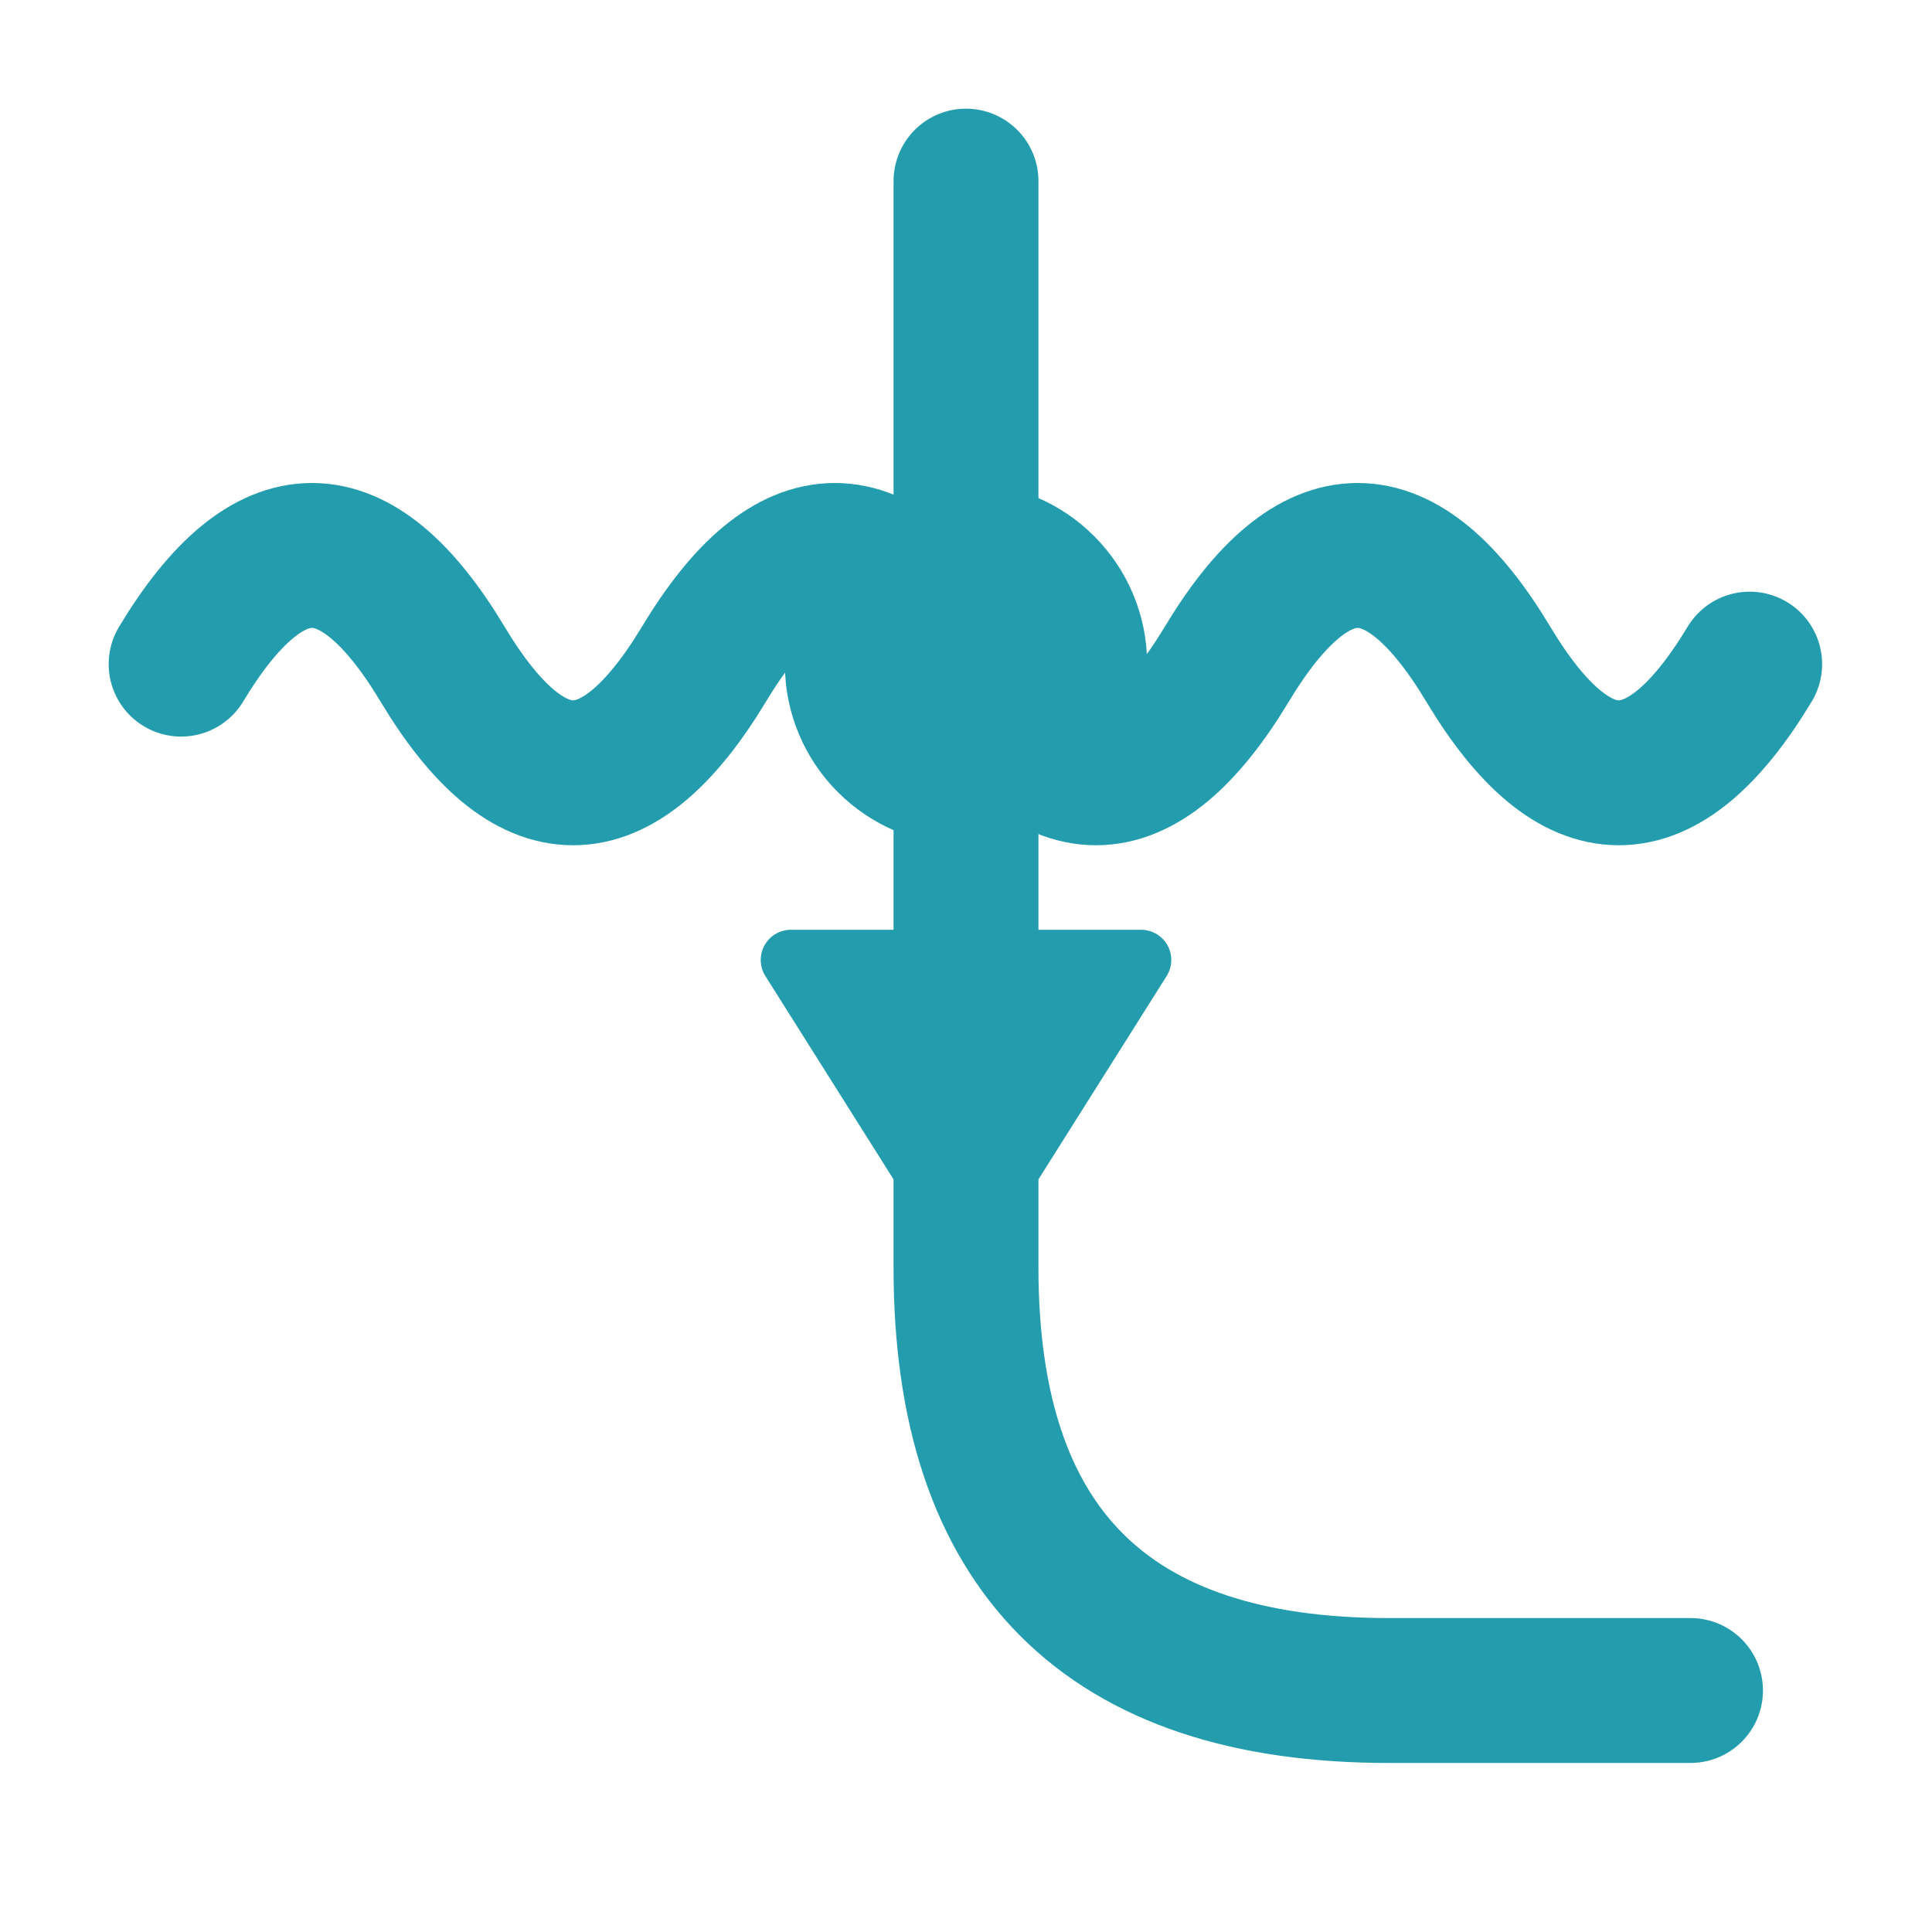
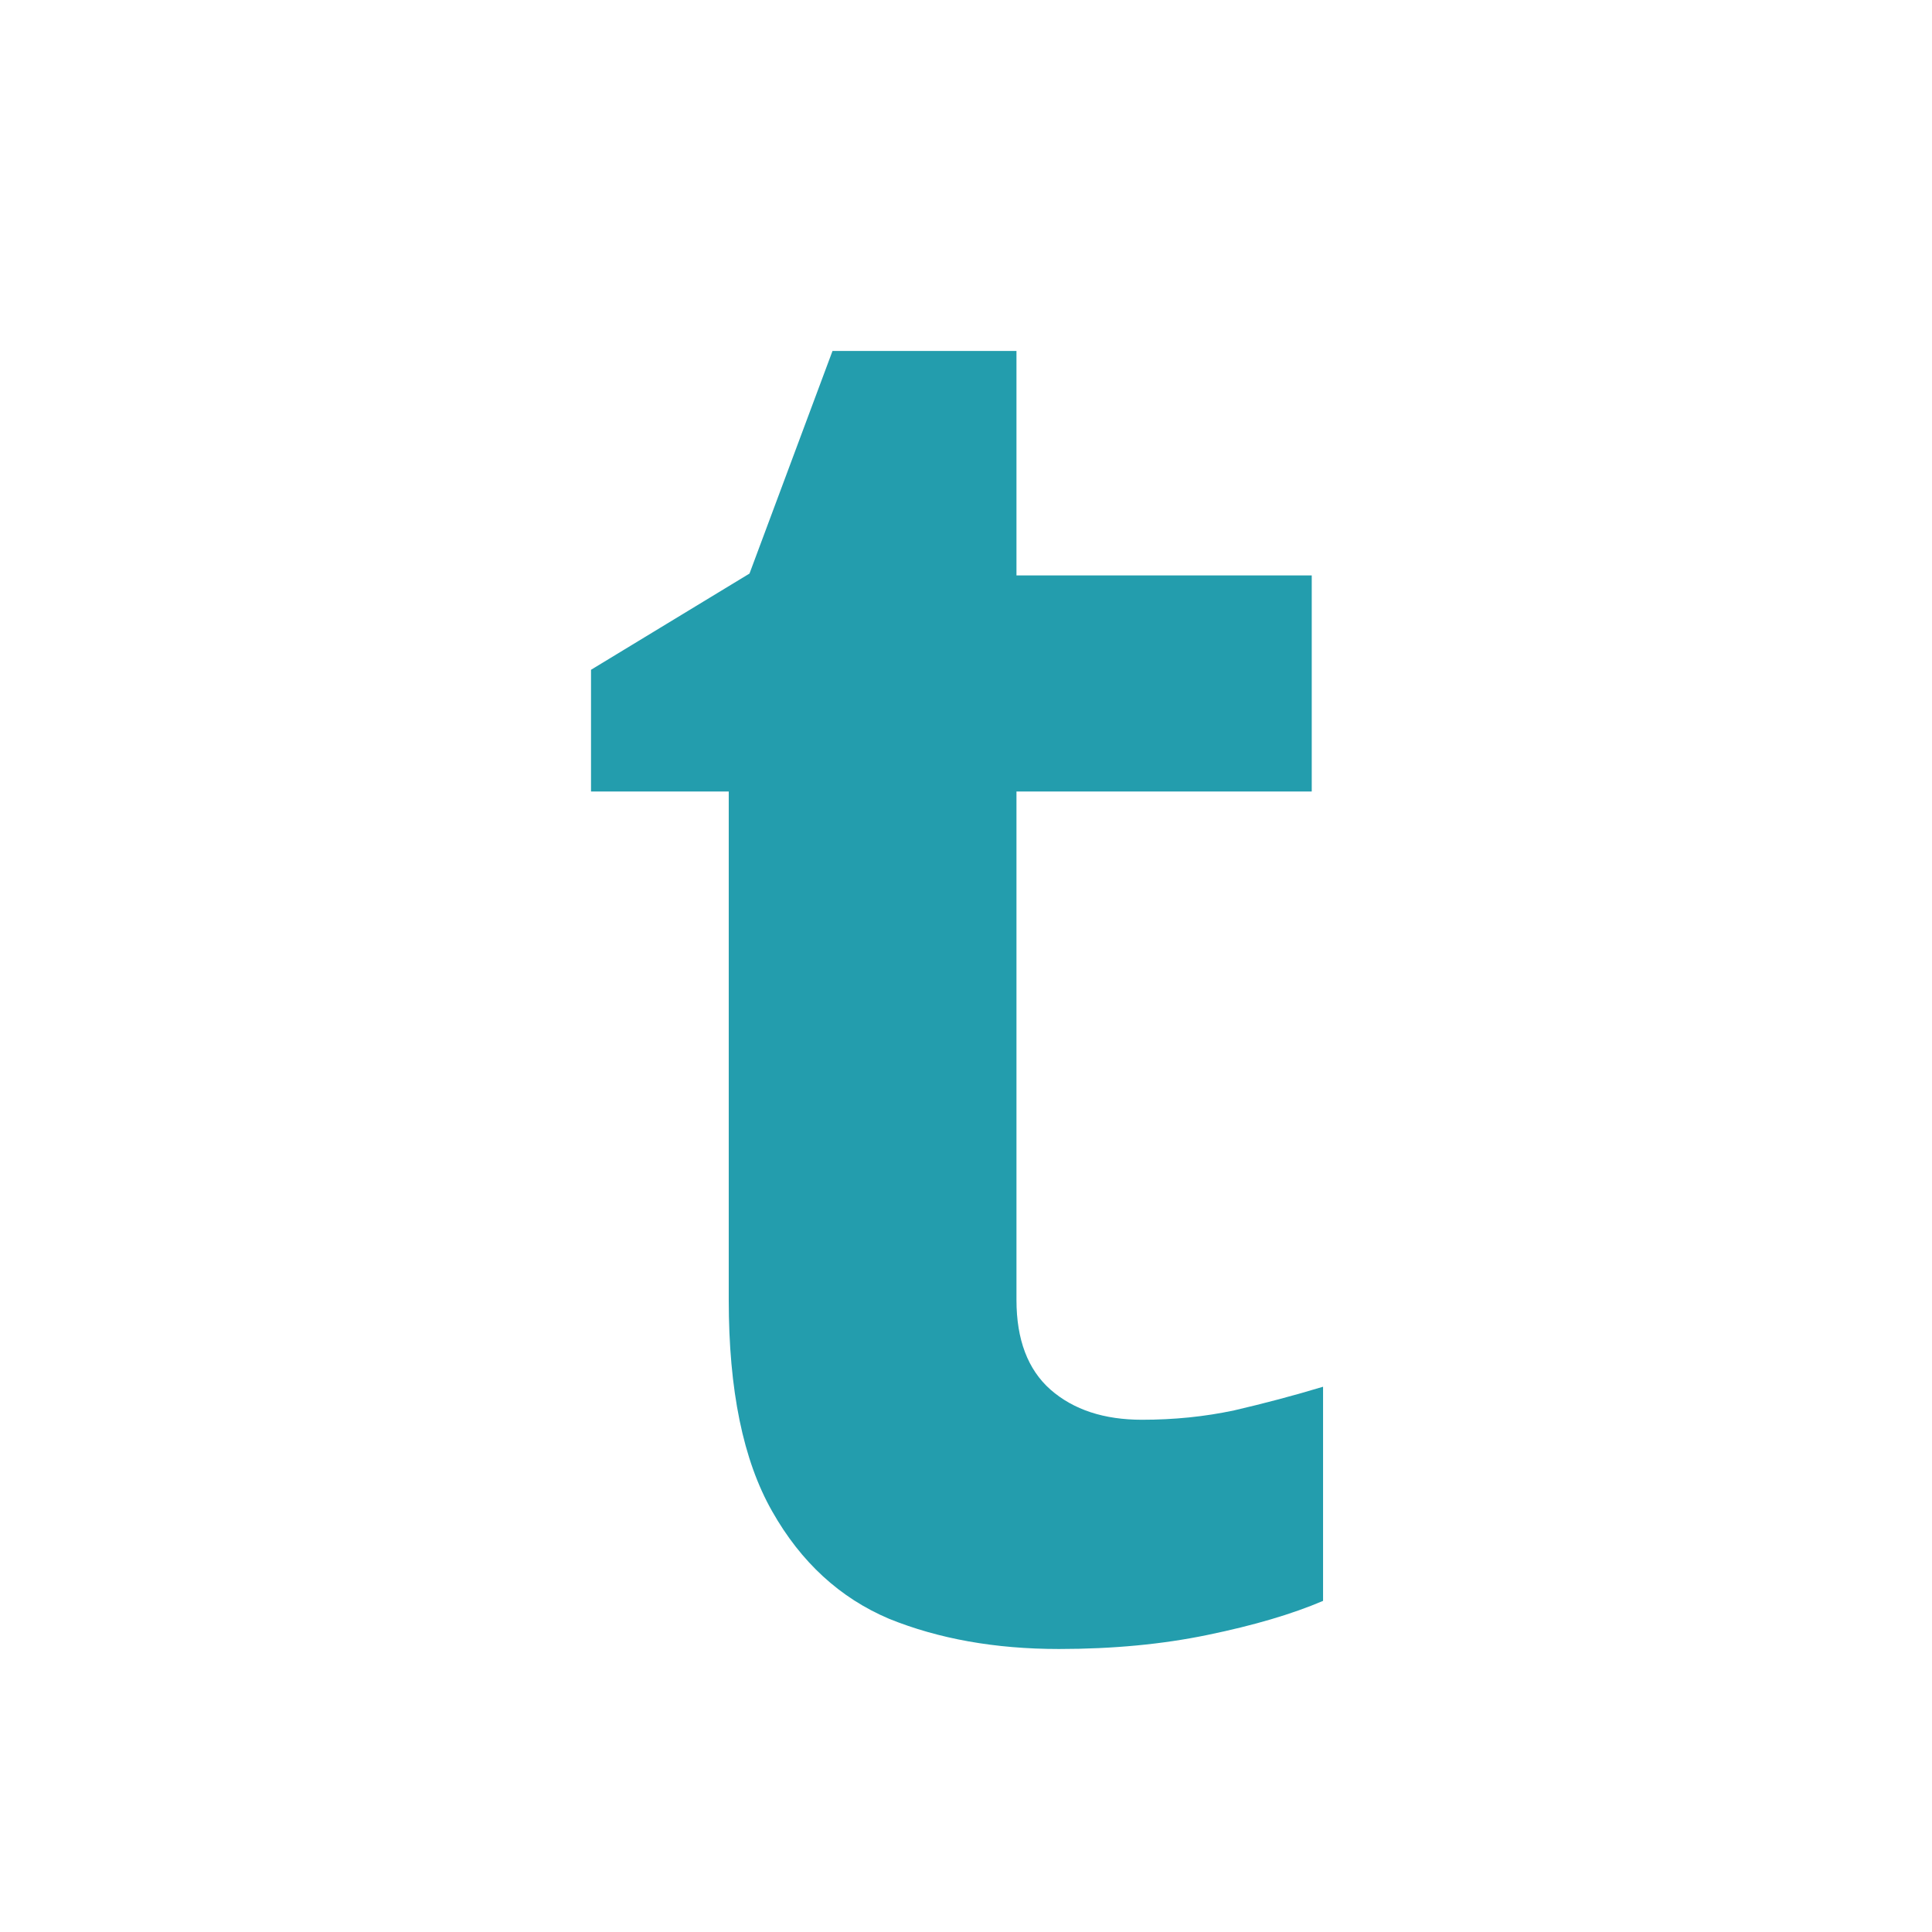
- <svg xmlns="http://www.w3.org/2000/svg" viewBox="0 0 32 32" fill="none" stroke="#239dad" stroke-width="2.4" stroke-linecap="round" stroke-linejoin="round">
-   <path d="M3 11q2.17-3.6 4.33 0t4.33 0 4.33 0 4.33 0 4.33 0 4.33 0" />
-   <path d="M16 3v18q0 7 7 7h5" />
-   <path d="M16 20.5l-2.9-4.6h5.8z" fill="#239dad" stroke-width="1" />
-   <circle cx="16" cy="11" r="3" fill="#239dad" stroke="none" />
+ <svg xmlns="http://www.w3.org/2000/svg" viewBox="0 0 32 32">
+   <text x="16" y="27" text-anchor="middle" font-family="sans-serif" font-weight="700" font-size="32" fill="#239dad">t</text>
</svg>
